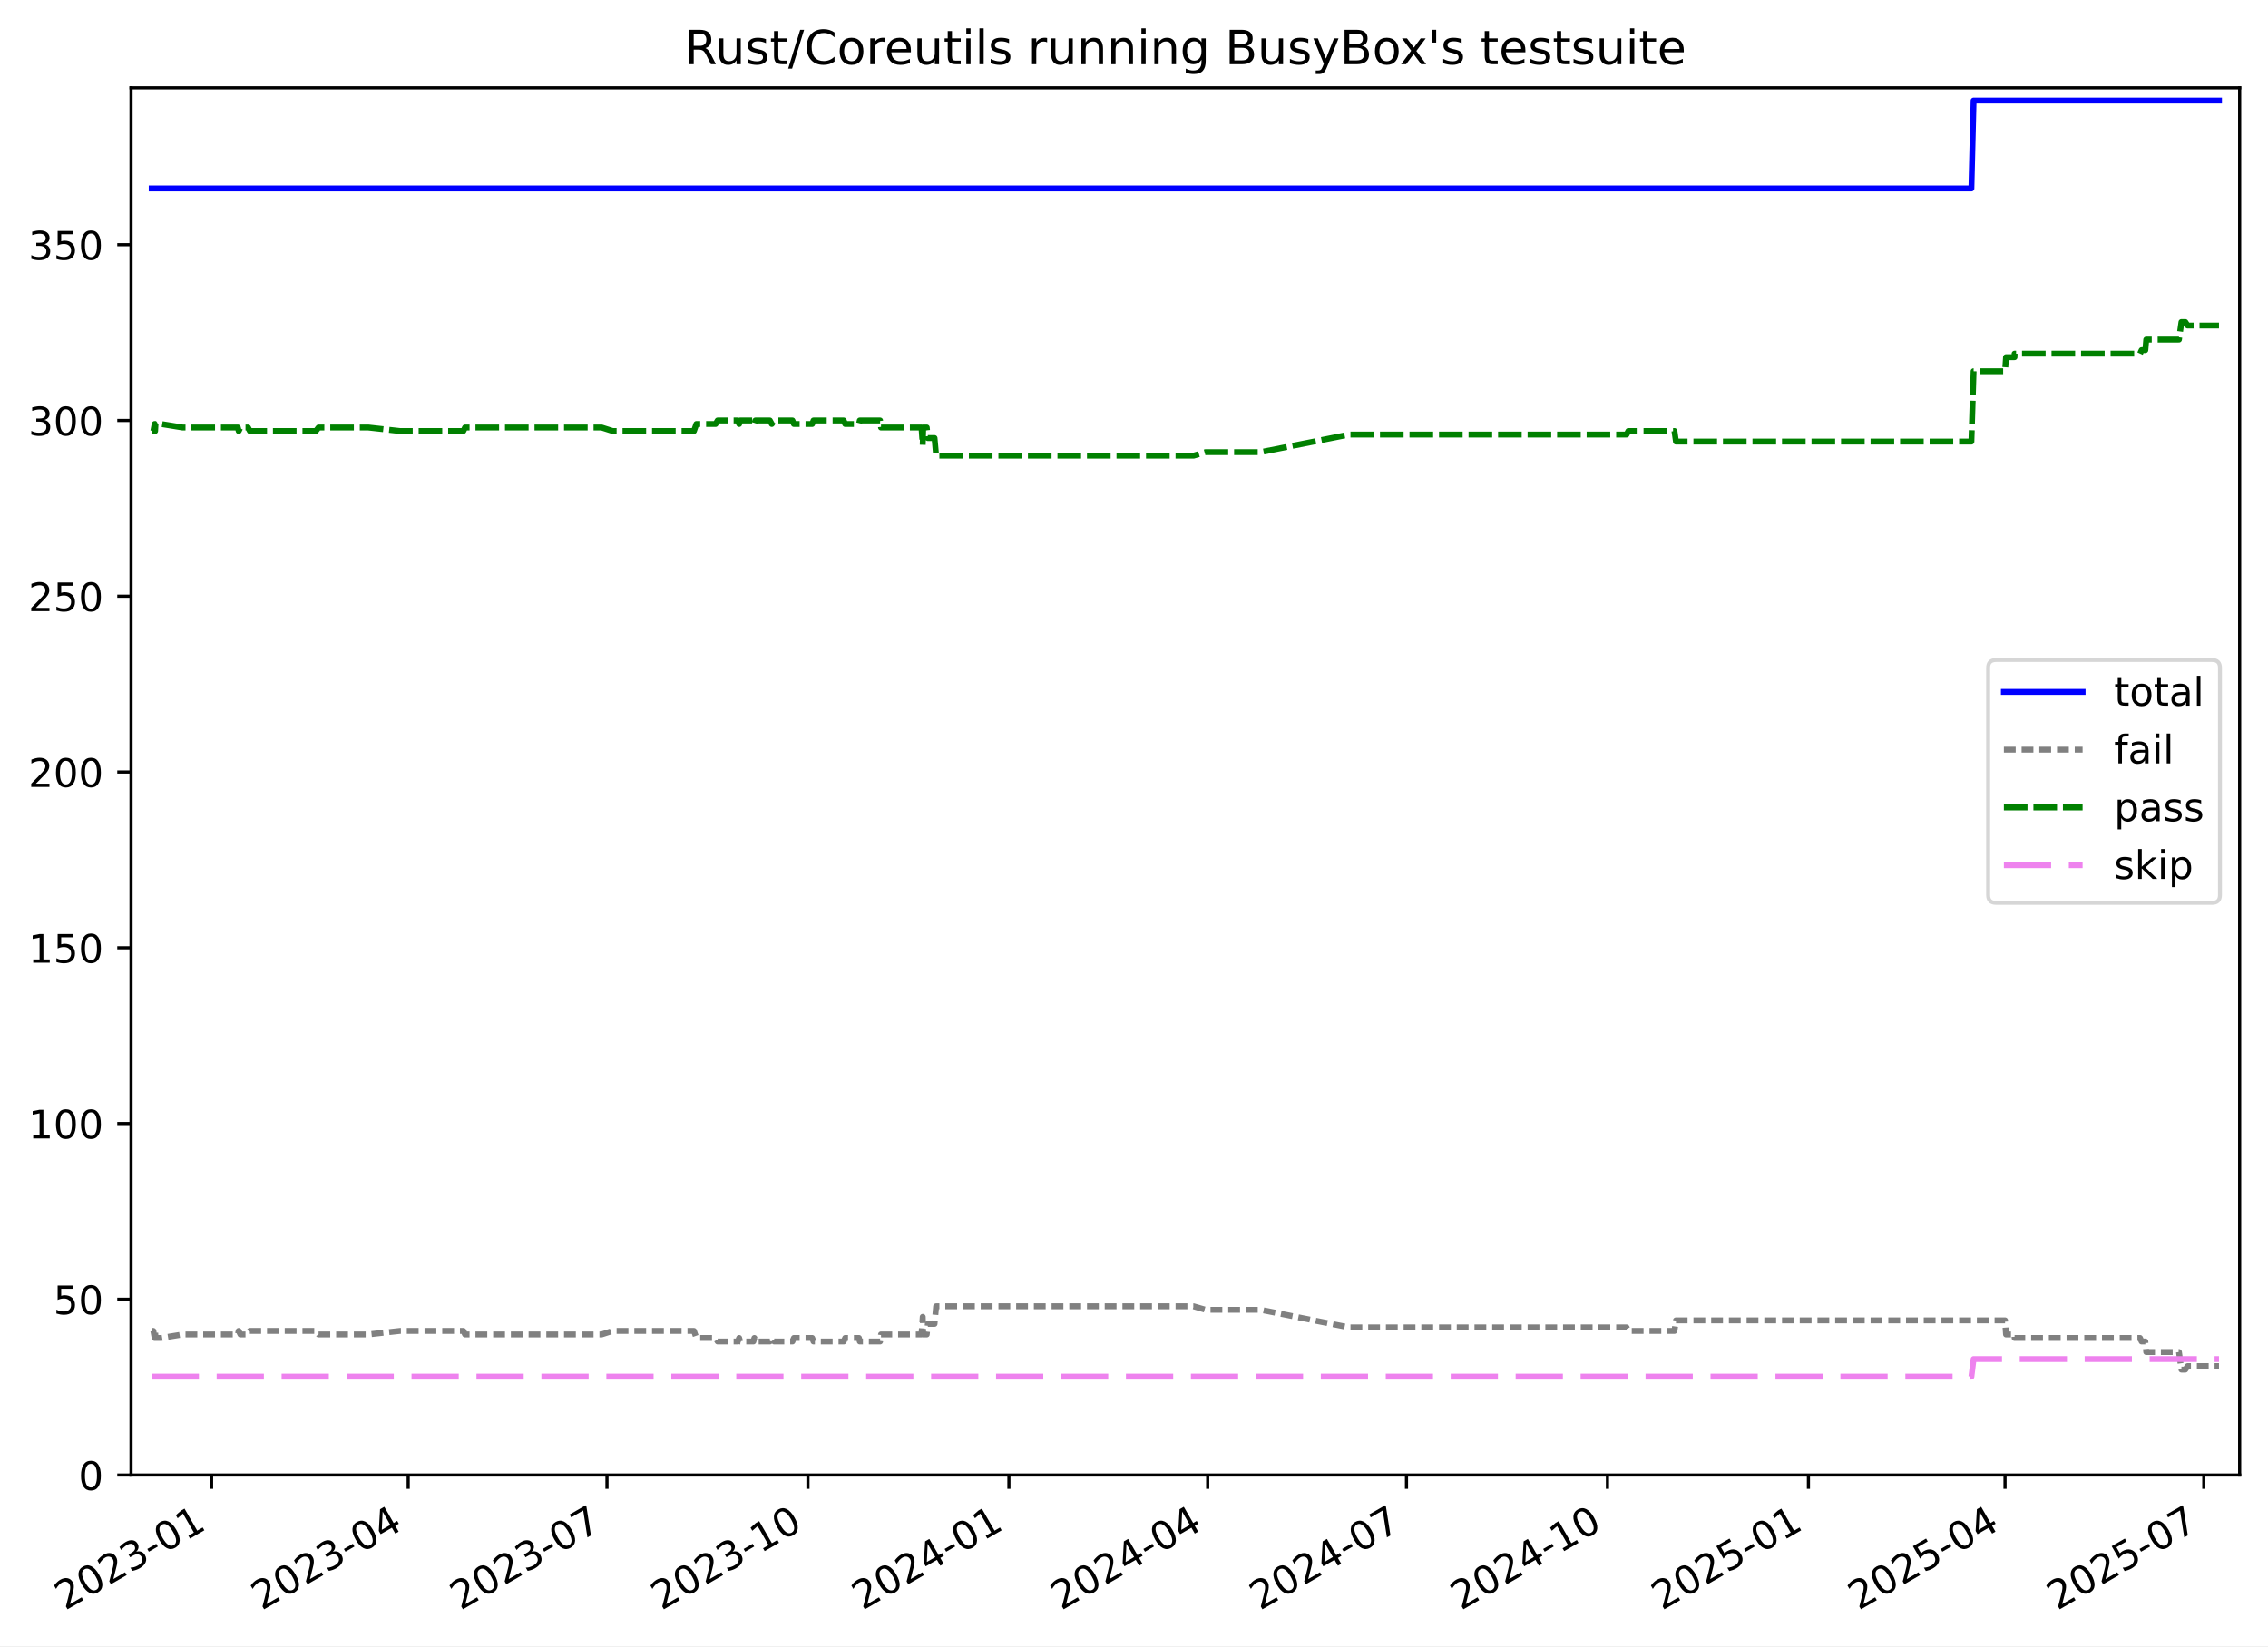
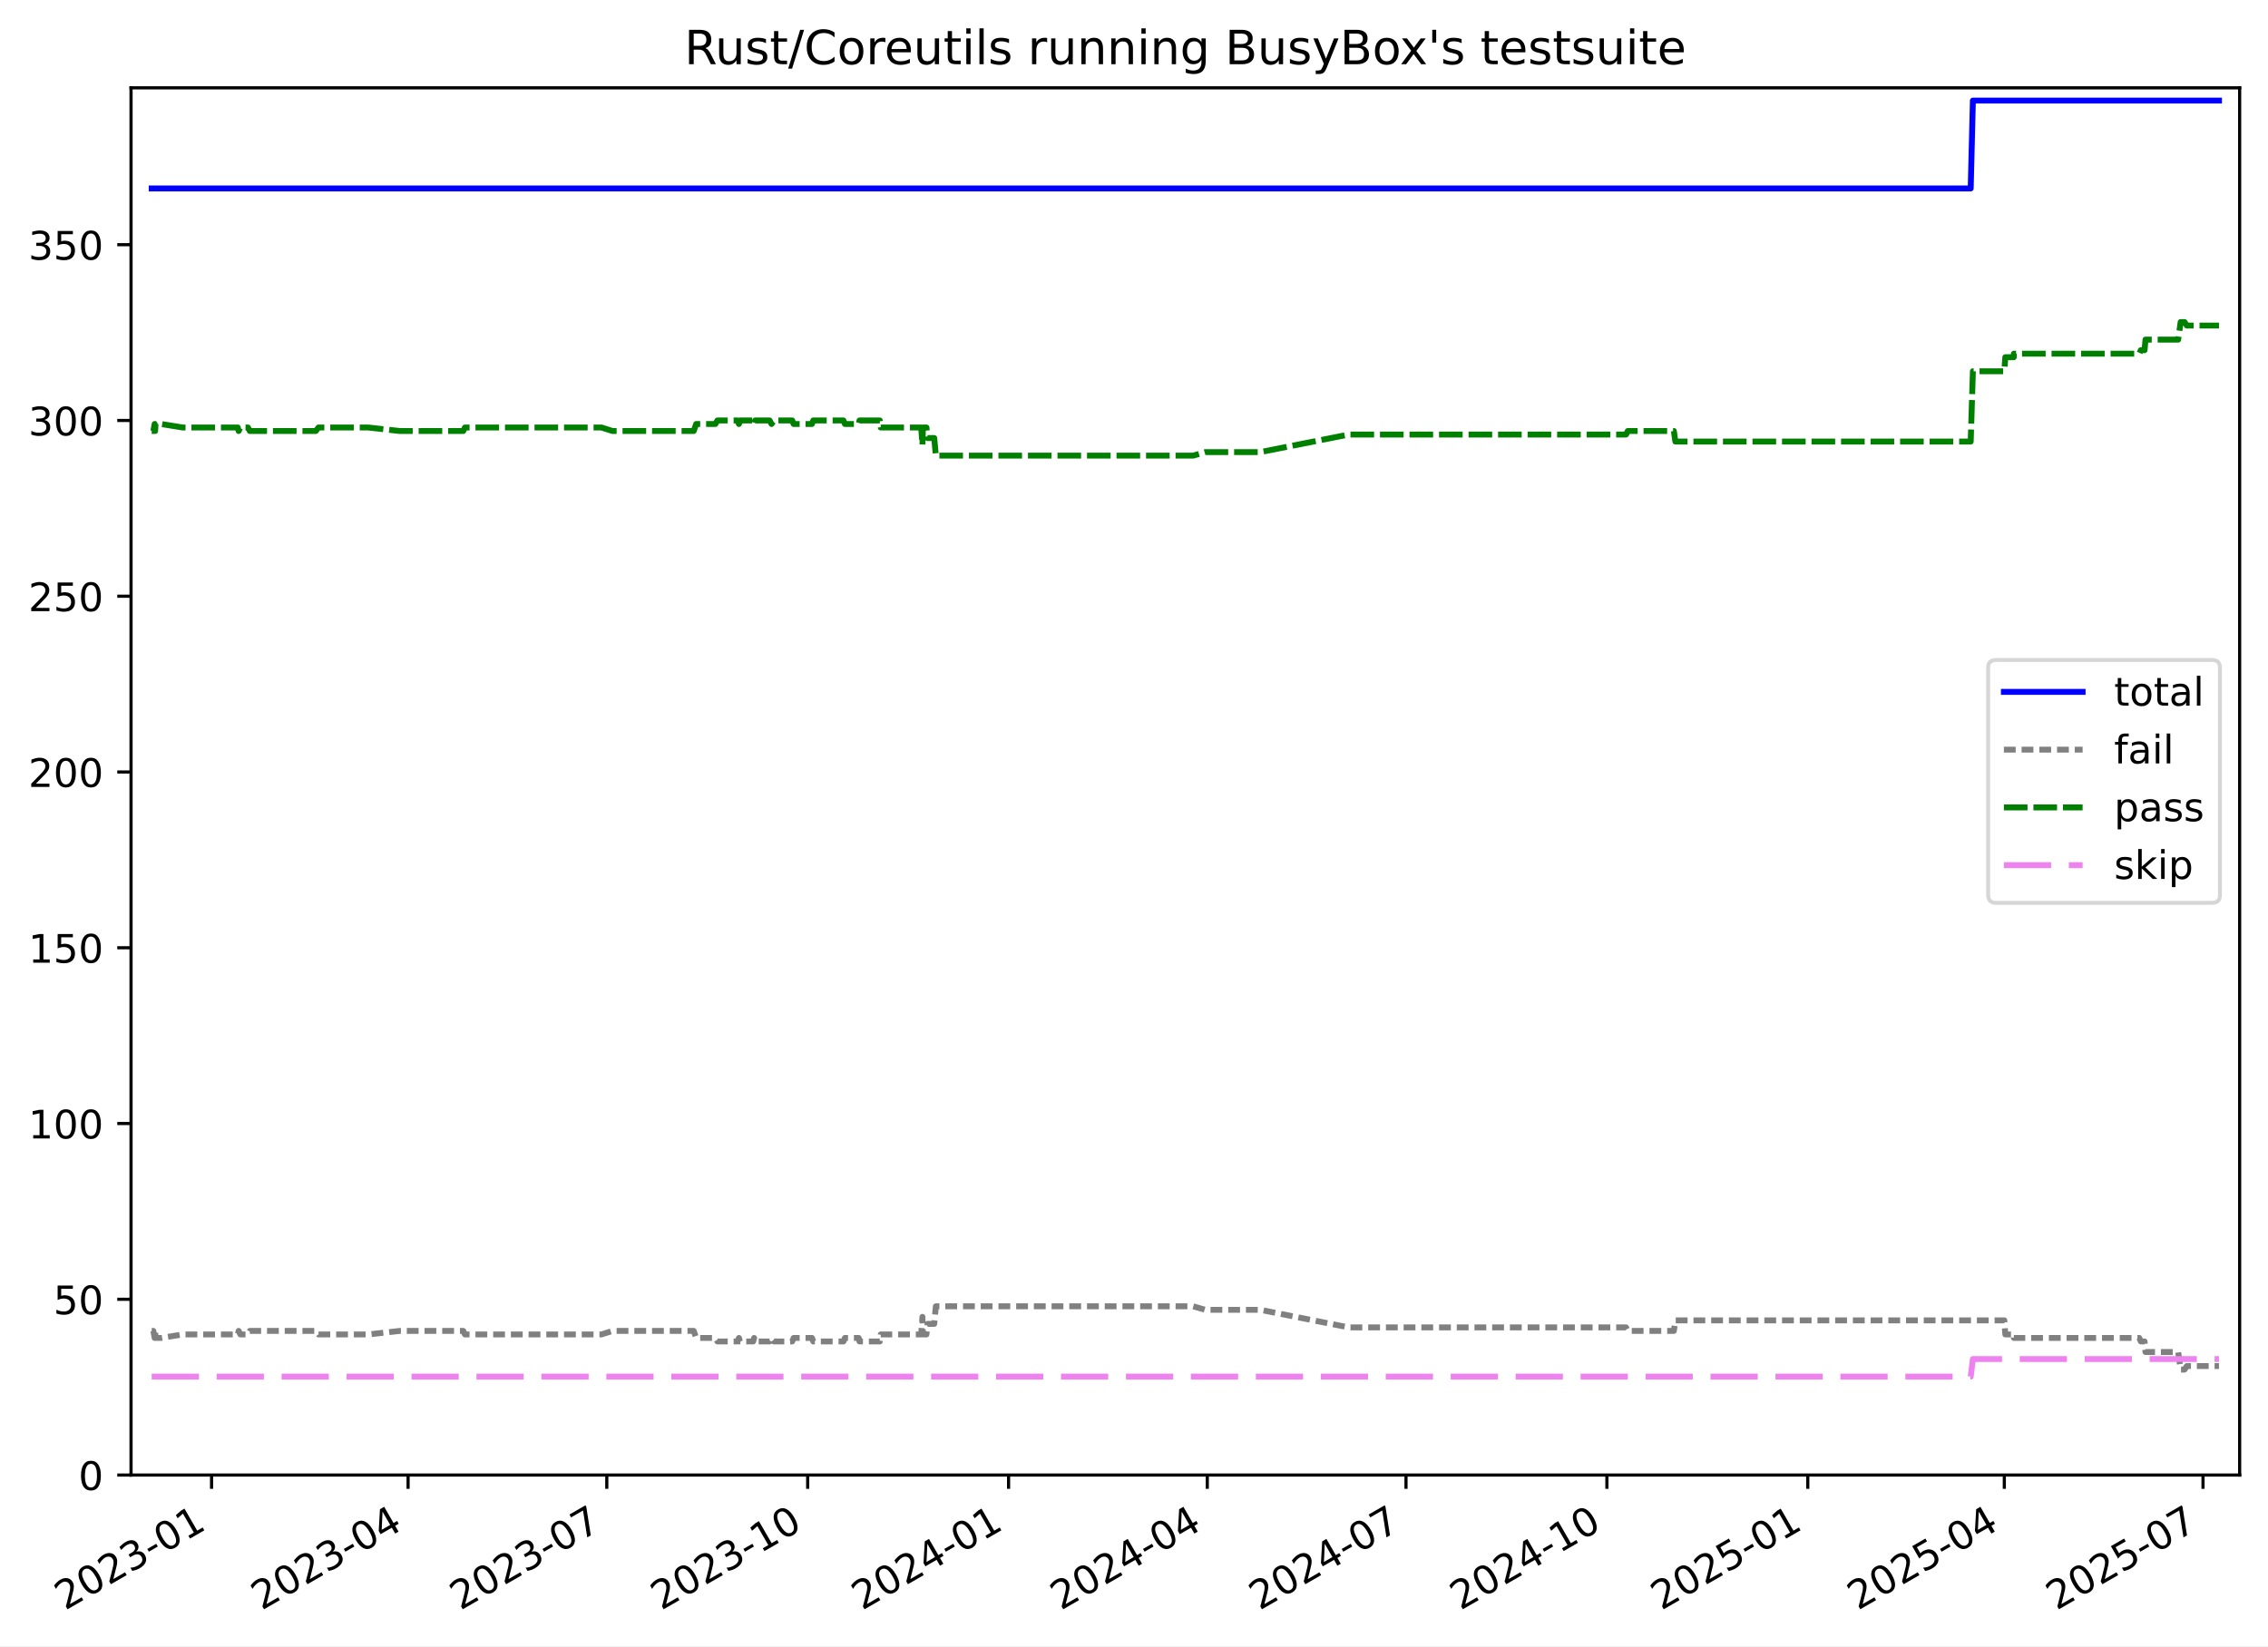
<svg xmlns="http://www.w3.org/2000/svg" xmlns:xlink="http://www.w3.org/1999/xlink" width="576.168pt" height="418.303pt" viewBox="0 0 576.168 418.303" version="1.1">
  <defs>
    <style type="text/css">*{stroke-linejoin: round; stroke-linecap: butt}</style>
  </defs>
  <g id="figure_1">
    <g id="patch_1">
      <path d="M -0 418.303  L 576.168 418.303  L 576.168 0  L -0 0  z " style="fill: #ffffff" />
    </g>
    <g id="axes_1">
      <g id="patch_2">
        <path d="M 33.288 374.83  L 568.967 374.83  L 568.967 22.318  L 33.288 22.318  z " style="fill: #ffffff" />
      </g>
      <g id="matplotlib.axis_1">
        <g id="xtick_1">
          <g id="line2d_1">
            <defs>
-               <path id="m7802c00022" d="M 0 0  L 0 3.5  " style="stroke: #000000; stroke-width: 0.8" />
+               <path id="mdda9667eee" d="M 0 0  L 0 3.5  " style="stroke: #000000; stroke-width: 0.8" />
            </defs>
            <g>
-               <use xlink:href="#m7802c00022" x="53.752" y="374.83" style="stroke: #000000; stroke-width: 0.8" />
+               <use xlink:href="#mdda9667eee" x="53.746" y="374.83" style="stroke: #000000; stroke-width: 0.8" />
            </g>
          </g>
          <g id="text_1">
-             <g transform="translate(16.52678 409.302) rotate(-30) scale(0.1 -0.1)">
+             <g transform="translate(16.52091 409.302) rotate(-30) scale(0.1 -0.1)">
              <defs>
                <path id="DejaVuSans-32" d="M 1228 531  L 3431 531  L 3431 0  L 469 0  L 469 531  Q 828 903 1448 1529  Q 2069 2156 2228 2338  Q 2531 2678 2651 2914  Q 2772 3150 2772 3378  Q 2772 3750 2511 3984  Q 2250 4219 1831 4219  Q 1534 4219 1204 4116  Q 875 4013 500 3803  L 500 4441  Q 881 4594 1212 4672  Q 1544 4750 1819 4750  Q 2544 4750 2975 4387  Q 3406 4025 3406 3419  Q 3406 3131 3298 2873  Q 3191 2616 2906 2266  Q 2828 2175 2409 1742  Q 1991 1309 1228 531  z " transform="scale(0.015625)" />
                <path id="DejaVuSans-30" d="M 2034 4250  Q 1547 4250 1301 3770  Q 1056 3291 1056 2328  Q 1056 1369 1301 889  Q 1547 409 2034 409  Q 2525 409 2770 889  Q 3016 1369 3016 2328  Q 3016 3291 2770 3770  Q 2525 4250 2034 4250  z M 2034 4750  Q 2819 4750 3233 4129  Q 3647 3509 3647 2328  Q 3647 1150 3233 529  Q 2819 -91 2034 -91  Q 1250 -91 836 529  Q 422 1150 422 2328  Q 422 3509 836 4129  Q 1250 4750 2034 4750  z " transform="scale(0.015625)" />
                <path id="DejaVuSans-33" d="M 2597 2516  Q 3050 2419 3304 2112  Q 3559 1806 3559 1356  Q 3559 666 3084 287  Q 2609 -91 1734 -91  Q 1441 -91 1130 -33  Q 819 25 488 141  L 488 750  Q 750 597 1062 519  Q 1375 441 1716 441  Q 2309 441 2620 675  Q 2931 909 2931 1356  Q 2931 1769 2642 2001  Q 2353 2234 1838 2234  L 1294 2234  L 1294 2753  L 1863 2753  Q 2328 2753 2575 2939  Q 2822 3125 2822 3475  Q 2822 3834 2567 4026  Q 2313 4219 1838 4219  Q 1578 4219 1281 4162  Q 984 4106 628 3988  L 628 4550  Q 988 4650 1302 4700  Q 1616 4750 1894 4750  Q 2613 4750 3031 4423  Q 3450 4097 3450 3541  Q 3450 3153 3228 2886  Q 3006 2619 2597 2516  z " transform="scale(0.015625)" />
                <path id="DejaVuSans-2d" d="M 313 2009  L 1997 2009  L 1997 1497  L 313 1497  L 313 2009  z " transform="scale(0.015625)" />
                <path id="DejaVuSans-31" d="M 794 531  L 1825 531  L 1825 4091  L 703 3866  L 703 4441  L 1819 4666  L 2450 4666  L 2450 531  L 3481 531  L 3481 0  L 794 0  L 794 531  z " transform="scale(0.015625)" />
              </defs>
              <use xlink:href="#DejaVuSans-32" />
              <use xlink:href="#DejaVuSans-30" x="63.623" />
              <use xlink:href="#DejaVuSans-32" x="127.246" />
              <use xlink:href="#DejaVuSans-33" x="190.869" />
              <use xlink:href="#DejaVuSans-2d" x="254.492" />
              <use xlink:href="#DejaVuSans-30" x="290.576" />
              <use xlink:href="#DejaVuSans-31" x="354.199" />
            </g>
          </g>
        </g>
        <g id="xtick_2">
          <g id="line2d_2">
            <g>
-               <use xlink:href="#m7802c00022" x="103.697" y="374.83" style="stroke: #000000; stroke-width: 0.8" />
+               <use xlink:href="#mdda9667eee" x="103.671" y="374.83" style="stroke: #000000; stroke-width: 0.8" />
            </g>
          </g>
          <g id="text_2">
-             <g transform="translate(66.47182 409.302) rotate(-30) scale(0.1 -0.1)">
+             <g transform="translate(66.44667 409.302) rotate(-30) scale(0.1 -0.1)">
              <defs>
                <path id="DejaVuSans-34" d="M 2419 4116  L 825 1625  L 2419 1625  L 2419 4116  z M 2253 4666  L 3047 4666  L 3047 1625  L 3713 1625  L 3713 1100  L 3047 1100  L 3047 0  L 2419 0  L 2419 1100  L 313 1100  L 313 1709  L 2253 4666  z " transform="scale(0.015625)" />
              </defs>
              <use xlink:href="#DejaVuSans-32" />
              <use xlink:href="#DejaVuSans-30" x="63.623" />
              <use xlink:href="#DejaVuSans-32" x="127.246" />
              <use xlink:href="#DejaVuSans-33" x="190.869" />
              <use xlink:href="#DejaVuSans-2d" x="254.492" />
              <use xlink:href="#DejaVuSans-30" x="290.576" />
              <use xlink:href="#DejaVuSans-34" x="354.199" />
            </g>
          </g>
        </g>
        <g id="xtick_3">
          <g id="line2d_3">
            <g>
-               <use xlink:href="#m7802c00022" x="154.197" y="374.83" style="stroke: #000000; stroke-width: 0.8" />
+               <use xlink:href="#mdda9667eee" x="154.152" y="374.83" style="stroke: #000000; stroke-width: 0.8" />
            </g>
          </g>
          <g id="text_3">
-             <g transform="translate(116.9718 409.302) rotate(-30) scale(0.1 -0.1)">
+             <g transform="translate(116.9272 409.302) rotate(-30) scale(0.1 -0.1)">
              <defs>
                <path id="DejaVuSans-37" d="M 525 4666  L 3525 4666  L 3525 4397  L 1831 0  L 1172 0  L 2766 4134  L 525 4134  L 525 4666  z " transform="scale(0.015625)" />
              </defs>
              <use xlink:href="#DejaVuSans-32" />
              <use xlink:href="#DejaVuSans-30" x="63.623" />
              <use xlink:href="#DejaVuSans-32" x="127.246" />
              <use xlink:href="#DejaVuSans-33" x="190.869" />
              <use xlink:href="#DejaVuSans-2d" x="254.492" />
              <use xlink:href="#DejaVuSans-30" x="290.576" />
              <use xlink:href="#DejaVuSans-37" x="354.199" />
            </g>
          </g>
        </g>
        <g id="xtick_4">
          <g id="line2d_4">
            <g>
-               <use xlink:href="#m7802c00022" x="205.252" y="374.83" style="stroke: #000000; stroke-width: 0.8" />
+               <use xlink:href="#mdda9667eee" x="205.187" y="374.83" style="stroke: #000000; stroke-width: 0.8" />
            </g>
          </g>
          <g id="text_4">
-             <g transform="translate(168.0267 409.302) rotate(-30) scale(0.1 -0.1)">
+             <g transform="translate(167.9624 409.302) rotate(-30) scale(0.1 -0.1)">
              <use xlink:href="#DejaVuSans-32" />
              <use xlink:href="#DejaVuSans-30" x="63.623" />
              <use xlink:href="#DejaVuSans-32" x="127.246" />
              <use xlink:href="#DejaVuSans-33" x="190.869" />
              <use xlink:href="#DejaVuSans-2d" x="254.492" />
              <use xlink:href="#DejaVuSans-31" x="290.576" />
              <use xlink:href="#DejaVuSans-30" x="354.199" />
            </g>
          </g>
        </g>
        <g id="xtick_5">
          <g id="line2d_5">
            <g>
-               <use xlink:href="#m7802c00022" x="256.306" y="374.83" style="stroke: #000000; stroke-width: 0.8" />
+               <use xlink:href="#mdda9667eee" x="256.222" y="374.83" style="stroke: #000000; stroke-width: 0.8" />
            </g>
          </g>
          <g id="text_5">
-             <g transform="translate(219.0816 409.302) rotate(-30) scale(0.1 -0.1)">
+             <g transform="translate(218.9976 409.302) rotate(-30) scale(0.1 -0.1)">
              <use xlink:href="#DejaVuSans-32" />
              <use xlink:href="#DejaVuSans-30" x="63.623" />
              <use xlink:href="#DejaVuSans-32" x="127.246" />
              <use xlink:href="#DejaVuSans-34" x="190.869" />
              <use xlink:href="#DejaVuSans-2d" x="254.492" />
              <use xlink:href="#DejaVuSans-30" x="290.576" />
              <use xlink:href="#DejaVuSans-31" x="354.199" />
            </g>
          </g>
        </g>
        <g id="xtick_6">
          <g id="line2d_6">
            <g>
-               <use xlink:href="#m7802c00022" x="306.806" y="374.83" style="stroke: #000000; stroke-width: 0.8" />
+               <use xlink:href="#mdda9667eee" x="306.703" y="374.83" style="stroke: #000000; stroke-width: 0.8" />
            </g>
          </g>
          <g id="text_6">
-             <g transform="translate(269.5816 409.302) rotate(-30) scale(0.1 -0.1)">
+             <g transform="translate(269.4781 409.302) rotate(-30) scale(0.1 -0.1)">
              <use xlink:href="#DejaVuSans-32" />
              <use xlink:href="#DejaVuSans-30" x="63.623" />
              <use xlink:href="#DejaVuSans-32" x="127.246" />
              <use xlink:href="#DejaVuSans-34" x="190.869" />
              <use xlink:href="#DejaVuSans-2d" x="254.492" />
              <use xlink:href="#DejaVuSans-30" x="290.576" />
              <use xlink:href="#DejaVuSans-34" x="354.199" />
            </g>
          </g>
        </g>
        <g id="xtick_7">
          <g id="line2d_7">
            <g>
-               <use xlink:href="#m7802c00022" x="357.306" y="374.83" style="stroke: #000000; stroke-width: 0.8" />
+               <use xlink:href="#mdda9667eee" x="357.183" y="374.83" style="stroke: #000000; stroke-width: 0.8" />
            </g>
          </g>
          <g id="text_7">
-             <g transform="translate(320.0816 409.302) rotate(-30) scale(0.1 -0.1)">
+             <g transform="translate(319.9586 409.302) rotate(-30) scale(0.1 -0.1)">
              <use xlink:href="#DejaVuSans-32" />
              <use xlink:href="#DejaVuSans-30" x="63.623" />
              <use xlink:href="#DejaVuSans-32" x="127.246" />
              <use xlink:href="#DejaVuSans-34" x="190.869" />
              <use xlink:href="#DejaVuSans-2d" x="254.492" />
              <use xlink:href="#DejaVuSans-30" x="290.576" />
              <use xlink:href="#DejaVuSans-37" x="354.199" />
            </g>
          </g>
        </g>
        <g id="xtick_8">
          <g id="line2d_8">
            <g>
-               <use xlink:href="#m7802c00022" x="408.361" y="374.83" style="stroke: #000000; stroke-width: 0.8" />
+               <use xlink:href="#mdda9667eee" x="408.219" y="374.83" style="stroke: #000000; stroke-width: 0.8" />
            </g>
          </g>
          <g id="text_8">
-             <g transform="translate(371.1365 409.302) rotate(-30) scale(0.1 -0.1)">
+             <g transform="translate(370.9938 409.302) rotate(-30) scale(0.1 -0.1)">
              <use xlink:href="#DejaVuSans-32" />
              <use xlink:href="#DejaVuSans-30" x="63.623" />
              <use xlink:href="#DejaVuSans-32" x="127.246" />
              <use xlink:href="#DejaVuSans-34" x="190.869" />
              <use xlink:href="#DejaVuSans-2d" x="254.492" />
              <use xlink:href="#DejaVuSans-31" x="290.576" />
              <use xlink:href="#DejaVuSans-30" x="354.199" />
            </g>
          </g>
        </g>
        <g id="xtick_9">
          <g id="line2d_9">
            <g>
-               <use xlink:href="#m7802c00022" x="459.416" y="374.83" style="stroke: #000000; stroke-width: 0.8" />
+               <use xlink:href="#mdda9667eee" x="459.254" y="374.83" style="stroke: #000000; stroke-width: 0.8" />
            </g>
          </g>
          <g id="text_9">
-             <g transform="translate(422.1914 409.302) rotate(-30) scale(0.1 -0.1)">
+             <g transform="translate(422.029 409.302) rotate(-30) scale(0.1 -0.1)">
              <defs>
                <path id="DejaVuSans-35" d="M 691 4666  L 3169 4666  L 3169 4134  L 1269 4134  L 1269 2991  Q 1406 3038 1543 3061  Q 1681 3084 1819 3084  Q 2600 3084 3056 2656  Q 3513 2228 3513 1497  Q 3513 744 3044 326  Q 2575 -91 1722 -91  Q 1428 -91 1123 -41  Q 819 9 494 109  L 494 744  Q 775 591 1075 516  Q 1375 441 1709 441  Q 2250 441 2565 725  Q 2881 1009 2881 1497  Q 2881 1984 2565 2268  Q 2250 2553 1709 2553  Q 1456 2553 1204 2497  Q 953 2441 691 2322  L 691 4666  z " transform="scale(0.015625)" />
              </defs>
              <use xlink:href="#DejaVuSans-32" />
              <use xlink:href="#DejaVuSans-30" x="63.623" />
              <use xlink:href="#DejaVuSans-32" x="127.246" />
              <use xlink:href="#DejaVuSans-35" x="190.869" />
              <use xlink:href="#DejaVuSans-2d" x="254.492" />
              <use xlink:href="#DejaVuSans-30" x="290.576" />
              <use xlink:href="#DejaVuSans-31" x="354.199" />
            </g>
          </g>
        </g>
        <g id="xtick_10">
          <g id="line2d_10">
            <g>
-               <use xlink:href="#m7802c00022" x="509.361" y="374.83" style="stroke: #000000; stroke-width: 0.8" />
+               <use xlink:href="#mdda9667eee" x="509.18" y="374.83" style="stroke: #000000; stroke-width: 0.8" />
            </g>
          </g>
          <g id="text_10">
-             <g transform="translate(472.1365 409.302) rotate(-30) scale(0.1 -0.1)">
+             <g transform="translate(471.9548 409.302) rotate(-30) scale(0.1 -0.1)">
              <use xlink:href="#DejaVuSans-32" />
              <use xlink:href="#DejaVuSans-30" x="63.623" />
              <use xlink:href="#DejaVuSans-32" x="127.246" />
              <use xlink:href="#DejaVuSans-35" x="190.869" />
              <use xlink:href="#DejaVuSans-2d" x="254.492" />
              <use xlink:href="#DejaVuSans-30" x="290.576" />
              <use xlink:href="#DejaVuSans-34" x="354.199" />
            </g>
          </g>
        </g>
        <g id="xtick_11">
          <g id="line2d_11">
            <g>
-               <use xlink:href="#m7802c00022" x="559.861" y="374.83" style="stroke: #000000; stroke-width: 0.8" />
+               <use xlink:href="#mdda9667eee" x="559.66" y="374.83" style="stroke: #000000; stroke-width: 0.8" />
            </g>
          </g>
          <g id="text_11">
-             <g transform="translate(522.6364 409.302) rotate(-30) scale(0.1 -0.1)">
+             <g transform="translate(522.4353 409.302) rotate(-30) scale(0.1 -0.1)">
              <use xlink:href="#DejaVuSans-32" />
              <use xlink:href="#DejaVuSans-30" x="63.623" />
              <use xlink:href="#DejaVuSans-32" x="127.246" />
              <use xlink:href="#DejaVuSans-35" x="190.869" />
              <use xlink:href="#DejaVuSans-2d" x="254.492" />
              <use xlink:href="#DejaVuSans-30" x="290.576" />
              <use xlink:href="#DejaVuSans-37" x="354.199" />
            </g>
          </g>
        </g>
      </g>
      <g id="matplotlib.axis_2">
        <g id="ytick_1">
          <g id="line2d_12">
            <defs>
-               <path id="mbd6a1d8be9" d="M 0 0  L -3.5 0  " style="stroke: #000000; stroke-width: 0.8" />
+               <path id="m3bb39c88e9" d="M 0 0  L -3.5 0  " style="stroke: #000000; stroke-width: 0.8" />
            </defs>
            <g>
-               <use xlink:href="#mbd6a1d8be9" x="33.288" y="374.83" style="stroke: #000000; stroke-width: 0.8" />
+               <use xlink:href="#m3bb39c88e9" x="33.288" y="374.83" style="stroke: #000000; stroke-width: 0.8" />
            </g>
          </g>
          <g id="text_12">
            <g transform="translate(19.925 378.6293) scale(0.1 -0.1)">
              <use xlink:href="#DejaVuSans-30" />
            </g>
          </g>
        </g>
        <g id="ytick_2">
          <g id="line2d_13">
            <g>
-               <use xlink:href="#mbd6a1d8be9" x="33.288" y="330.167" style="stroke: #000000; stroke-width: 0.8" />
+               <use xlink:href="#m3bb39c88e9" x="33.288" y="330.167" style="stroke: #000000; stroke-width: 0.8" />
            </g>
          </g>
          <g id="text_13">
            <g transform="translate(13.5625 333.9657) scale(0.1 -0.1)">
              <use xlink:href="#DejaVuSans-35" />
              <use xlink:href="#DejaVuSans-30" x="63.623" />
            </g>
          </g>
        </g>
        <g id="ytick_3">
          <g id="line2d_14">
            <g>
-               <use xlink:href="#mbd6a1d8be9" x="33.288" y="285.503" style="stroke: #000000; stroke-width: 0.8" />
+               <use xlink:href="#m3bb39c88e9" x="33.288" y="285.503" style="stroke: #000000; stroke-width: 0.8" />
            </g>
          </g>
          <g id="text_14">
            <g transform="translate(7.2 289.3021) scale(0.1 -0.1)">
              <use xlink:href="#DejaVuSans-31" />
              <use xlink:href="#DejaVuSans-30" x="63.623" />
              <use xlink:href="#DejaVuSans-30" x="127.246" />
            </g>
          </g>
        </g>
        <g id="ytick_4">
          <g id="line2d_15">
            <g>
-               <use xlink:href="#mbd6a1d8be9" x="33.288" y="240.839" style="stroke: #000000; stroke-width: 0.8" />
+               <use xlink:href="#m3bb39c88e9" x="33.288" y="240.839" style="stroke: #000000; stroke-width: 0.8" />
            </g>
          </g>
          <g id="text_15">
            <g transform="translate(7.2 244.6385) scale(0.1 -0.1)">
              <use xlink:href="#DejaVuSans-31" />
              <use xlink:href="#DejaVuSans-35" x="63.623" />
              <use xlink:href="#DejaVuSans-30" x="127.246" />
            </g>
          </g>
        </g>
        <g id="ytick_5">
          <g id="line2d_16">
            <g>
-               <use xlink:href="#mbd6a1d8be9" x="33.288" y="196.176" style="stroke: #000000; stroke-width: 0.8" />
+               <use xlink:href="#m3bb39c88e9" x="33.288" y="196.176" style="stroke: #000000; stroke-width: 0.8" />
            </g>
          </g>
          <g id="text_16">
            <g transform="translate(7.2 199.9749) scale(0.1 -0.1)">
              <use xlink:href="#DejaVuSans-32" />
              <use xlink:href="#DejaVuSans-30" x="63.623" />
              <use xlink:href="#DejaVuSans-30" x="127.246" />
            </g>
          </g>
        </g>
        <g id="ytick_6">
          <g id="line2d_17">
            <g>
-               <use xlink:href="#mbd6a1d8be9" x="33.288" y="151.512" style="stroke: #000000; stroke-width: 0.8" />
+               <use xlink:href="#m3bb39c88e9" x="33.288" y="151.512" style="stroke: #000000; stroke-width: 0.8" />
            </g>
          </g>
          <g id="text_17">
            <g transform="translate(7.2 155.3113) scale(0.1 -0.1)">
              <use xlink:href="#DejaVuSans-32" />
              <use xlink:href="#DejaVuSans-35" x="63.623" />
              <use xlink:href="#DejaVuSans-30" x="127.246" />
            </g>
          </g>
        </g>
        <g id="ytick_7">
          <g id="line2d_18">
            <g>
-               <use xlink:href="#mbd6a1d8be9" x="33.288" y="106.848" style="stroke: #000000; stroke-width: 0.8" />
+               <use xlink:href="#m3bb39c88e9" x="33.288" y="106.848" style="stroke: #000000; stroke-width: 0.8" />
            </g>
          </g>
          <g id="text_18">
            <g transform="translate(7.2 110.6477) scale(0.1 -0.1)">
              <use xlink:href="#DejaVuSans-33" />
              <use xlink:href="#DejaVuSans-30" x="63.623" />
              <use xlink:href="#DejaVuSans-30" x="127.246" />
            </g>
          </g>
        </g>
        <g id="ytick_8">
          <g id="line2d_19">
            <g>
-               <use xlink:href="#mbd6a1d8be9" x="33.288" y="62.185" style="stroke: #000000; stroke-width: 0.8" />
+               <use xlink:href="#m3bb39c88e9" x="33.288" y="62.185" style="stroke: #000000; stroke-width: 0.8" />
            </g>
          </g>
          <g id="text_19">
            <g transform="translate(7.2 65.98408) scale(0.1 -0.1)">
              <use xlink:href="#DejaVuSans-33" />
              <use xlink:href="#DejaVuSans-35" x="63.623" />
              <use xlink:href="#DejaVuSans-30" x="127.246" />
            </g>
          </g>
        </g>
      </g>
      <g id="line2d_20">
-         <path d="M 38.539 47.893  L 500.82 47.893  L 501.377 25.561  L 563.716 25.561  L 563.716 25.561  " clip-path="url(#p20829f2076)" style="fill: none; stroke: #0000ff; stroke-width: 1.5; stroke-linecap: square" />
+         <path d="M 38.539 47.893  L 500.641 47.893  L 501.198 25.561  L 563.716 25.561  L 563.716 25.561  " clip-path="url(#pb8803d128b)" style="fill: none; stroke: #0000ff; stroke-width: 1.5; stroke-linecap: square" />
      </g>
      <g id="line2d_21">
-         <path d="M 38.539 338.206  L 38.952 338.206  L 39.288 339.993  L 39.407 338.206  L 39.51 339.993  L 40.918 339.993  L 46.411 339.099  L 60.416 339.099  L 60.637 338.206  L 61.072 339.099  L 62.996 339.099  L 63.475 338.206  L 80.244 338.206  L 80.93 339.099  L 93.565 339.099  L 101.606 338.206  L 117.713 338.206  L 118.145 339.099  L 152.836 339.099  L 155.646 338.206  L 176.289 338.206  L 176.914 339.993  L 181.793 339.993  L 182.317 340.886  L 187.43 340.886  L 187.777 339.993  L 188.025 340.886  L 191.387 340.886  L 191.642 339.993  L 191.909 340.886  L 195.57 340.886  L 196.065 339.993  L 196.683 340.886  L 201.317 340.886  L 201.681 339.993  L 206.334 339.993  L 206.669 340.886  L 214.336 340.886  L 214.713 339.993  L 218.211 339.993  L 218.421 340.886  L 223.582 340.886  L 223.816 339.099  L 234.102 339.099  L 234.414 334.633  L 234.536 339.099  L 235.436 339.099  L 235.71 336.419  L 237.413 336.419  L 237.817 331.953  L 303.219 331.953  L 306.293 332.846  L 320.278 332.846  L 342.771 337.313  L 413.219 337.313  L 413.673 338.206  L 425.38 338.206  L 425.765 335.526  L 509.37 335.526  L 509.613 339.099  L 511.772 339.099  L 511.792 339.993  L 543.657 339.993  L 544.058 340.886  L 545.007 340.886  L 545.237 343.566  L 553.55 343.566  L 554.176 348.032  L 555.164 348.032  L 555.75 347.139  L 563.716 347.139  L 563.716 347.139  " clip-path="url(#p20829f2076)" style="fill: none; stroke-dasharray: 3,1.5; stroke-dashoffset: 0; stroke: #808080; stroke-width: 1.5" />
+         <path d="M 38.539 338.206  L 38.952 338.206  L 39.288 339.993  L 39.407 338.206  L 39.51 339.993  L 40.917 339.993  L 46.408 339.099  L 60.408 339.099  L 60.628 338.206  L 61.063 339.099  L 62.987 339.099  L 63.466 338.206  L 80.227 338.206  L 80.914 339.099  L 93.544 339.099  L 101.582 338.206  L 117.682 338.206  L 118.114 339.099  L 152.792 339.099  L 155.601 338.206  L 176.236 338.206  L 176.86 339.993  L 181.738 339.993  L 182.262 340.886  L 187.372 340.886  L 187.72 339.993  L 187.968 340.886  L 191.328 340.886  L 191.583 339.993  L 191.85 340.886  L 195.51 340.886  L 196.004 339.993  L 196.622 340.886  L 201.254 340.886  L 201.618 339.993  L 206.269 339.993  L 206.605 340.886  L 214.268 340.886  L 214.645 339.993  L 218.141 339.993  L 218.352 340.886  L 223.51 340.886  L 223.744 339.099  L 234.026 339.099  L 234.338 334.633  L 234.46 339.099  L 235.36 339.099  L 235.634 336.419  L 237.336 336.419  L 237.741 331.953  L 303.117 331.953  L 306.19 332.846  L 320.169 332.846  L 342.653 337.313  L 413.074 337.313  L 413.528 338.206  L 425.23 338.206  L 425.616 335.526  L 509.188 335.526  L 509.432 339.099  L 511.589 339.099  L 511.609 339.993  L 543.462 339.993  L 543.863 340.886  L 544.812 340.886  L 545.041 343.566  L 553.351 343.566  L 553.977 348.032  L 554.964 348.032  L 555.55 347.139  L 563.716 347.139  L 563.716 347.139  " clip-path="url(#pb8803d128b)" style="fill: none; stroke-dasharray: 3,1.5; stroke-dashoffset: 0; stroke: #808080; stroke-width: 1.5" />
      </g>
      <g id="line2d_22">
-         <path d="M 38.539 109.528  L 38.952 109.528  L 39.288 107.742  L 39.407 109.528  L 39.51 107.742  L 40.918 107.742  L 46.411 108.635  L 60.416 108.635  L 60.637 109.528  L 61.072 108.635  L 62.996 108.635  L 63.475 109.528  L 80.244 109.528  L 80.93 108.635  L 93.565 108.635  L 101.606 109.528  L 117.713 109.528  L 118.145 108.635  L 152.836 108.635  L 155.646 109.528  L 176.289 109.528  L 176.914 107.742  L 181.793 107.742  L 182.317 106.848  L 187.43 106.848  L 187.777 107.742  L 188.025 106.848  L 191.387 106.848  L 191.642 107.742  L 191.909 106.848  L 195.57 106.848  L 196.065 107.742  L 196.683 106.848  L 201.317 106.848  L 201.681 107.742  L 206.334 107.742  L 206.669 106.848  L 214.336 106.848  L 214.713 107.742  L 218.211 107.742  L 218.421 106.848  L 223.582 106.848  L 223.816 108.635  L 234.102 108.635  L 234.414 113.101  L 234.536 108.635  L 235.436 108.635  L 235.71 111.315  L 237.413 111.315  L 237.817 115.781  L 303.219 115.781  L 306.293 114.888  L 320.278 114.888  L 342.771 110.422  L 413.219 110.422  L 413.673 109.528  L 425.38 109.528  L 425.765 112.208  L 500.82 112.208  L 501.377 94.343  L 509.37 94.343  L 509.613 90.77  L 511.772 90.77  L 511.792 89.876  L 543.657 89.876  L 544.058 88.983  L 545.007 88.983  L 545.237 86.303  L 553.55 86.303  L 554.176 81.837  L 555.164 81.837  L 555.75 82.73  L 563.716 82.73  L 563.716 82.73  " clip-path="url(#p20829f2076)" style="fill: none; stroke-dasharray: 6,1.5; stroke-dashoffset: 0; stroke: #008000; stroke-width: 1.5" />
+         <path d="M 38.539 109.528  L 38.952 109.528  L 39.288 107.742  L 39.407 109.528  L 39.51 107.742  L 40.917 107.742  L 46.408 108.635  L 60.408 108.635  L 60.628 109.528  L 61.063 108.635  L 62.987 108.635  L 63.466 109.528  L 80.227 109.528  L 80.914 108.635  L 93.544 108.635  L 101.582 109.528  L 117.682 109.528  L 118.114 108.635  L 152.792 108.635  L 155.601 109.528  L 176.236 109.528  L 176.86 107.742  L 181.738 107.742  L 182.262 106.848  L 187.372 106.848  L 187.72 107.742  L 187.968 106.848  L 191.328 106.848  L 191.583 107.742  L 191.85 106.848  L 195.51 106.848  L 196.004 107.742  L 196.622 106.848  L 201.254 106.848  L 201.618 107.742  L 206.269 107.742  L 206.605 106.848  L 214.268 106.848  L 214.645 107.742  L 218.141 107.742  L 218.352 106.848  L 223.51 106.848  L 223.744 108.635  L 234.026 108.635  L 234.338 113.101  L 234.46 108.635  L 235.36 108.635  L 235.634 111.315  L 237.336 111.315  L 237.741 115.781  L 303.117 115.781  L 306.19 114.888  L 320.169 114.888  L 342.653 110.422  L 413.074 110.422  L 413.528 109.528  L 425.23 109.528  L 425.616 112.208  L 500.641 112.208  L 501.198 94.343  L 509.188 94.343  L 509.432 90.77  L 511.589 90.77  L 511.609 89.876  L 543.462 89.876  L 543.863 88.983  L 544.812 88.983  L 545.041 86.303  L 553.351 86.303  L 553.977 81.837  L 554.964 81.837  L 555.55 82.73  L 563.716 82.73  L 563.716 82.73  " clip-path="url(#pb8803d128b)" style="fill: none; stroke-dasharray: 6,1.5; stroke-dashoffset: 0; stroke: #008000; stroke-width: 1.5" />
      </g>
      <g id="line2d_23">
-         <path d="M 38.539 349.819  L 500.82 349.819  L 501.377 345.352  L 563.716 345.352  L 563.716 345.352  " clip-path="url(#p20829f2076)" style="fill: none; stroke-dasharray: 12,4.5; stroke-dashoffset: 0; stroke: #ee82ee; stroke-width: 1.5" />
+         <path d="M 38.539 349.819  L 500.641 349.819  L 501.198 345.352  L 563.716 345.352  L 563.716 345.352  " clip-path="url(#pb8803d128b)" style="fill: none; stroke-dasharray: 12,4.5; stroke-dashoffset: 0; stroke: #ee82ee; stroke-width: 1.5" />
      </g>
      <g id="patch_3">
        <path d="M 33.288 374.83  L 33.288 22.318  " style="fill: none; stroke: #000000; stroke-width: 0.8; stroke-linejoin: miter; stroke-linecap: square" />
      </g>
      <g id="patch_4">
        <path d="M 568.967 374.83  L 568.967 22.318  " style="fill: none; stroke: #000000; stroke-width: 0.8; stroke-linejoin: miter; stroke-linecap: square" />
      </g>
      <g id="patch_5">
        <path d="M 33.288 374.83  L 568.967 374.83  " style="fill: none; stroke: #000000; stroke-width: 0.8; stroke-linejoin: miter; stroke-linecap: square" />
      </g>
      <g id="patch_6">
        <path d="M 33.288 22.318  L 568.967 22.318  " style="fill: none; stroke: #000000; stroke-width: 0.8; stroke-linejoin: miter; stroke-linecap: square" />
      </g>
      <g id="text_20">
        <g transform="translate(173.8722 16.31812) scale(0.12 -0.12)">
          <defs>
            <path id="DejaVuSans-52" d="M 2841 2188  Q 3044 2119 3236 1894  Q 3428 1669 3622 1275  L 4263 0  L 3584 0  L 2988 1197  Q 2756 1666 2539 1819  Q 2322 1972 1947 1972  L 1259 1972  L 1259 0  L 628 0  L 628 4666  L 2053 4666  Q 2853 4666 3247 4331  Q 3641 3997 3641 3322  Q 3641 2881 3436 2590  Q 3231 2300 2841 2188  z M 1259 4147  L 1259 2491  L 2053 2491  Q 2509 2491 2742 2702  Q 2975 2913 2975 3322  Q 2975 3731 2742 3939  Q 2509 4147 2053 4147  L 1259 4147  z " transform="scale(0.015625)" />
            <path id="DejaVuSans-75" d="M 544 1381  L 544 3500  L 1119 3500  L 1119 1403  Q 1119 906 1312 657  Q 1506 409 1894 409  Q 2359 409 2629 706  Q 2900 1003 2900 1516  L 2900 3500  L 3475 3500  L 3475 0  L 2900 0  L 2900 538  Q 2691 219 2414 64  Q 2138 -91 1772 -91  Q 1169 -91 856 284  Q 544 659 544 1381  z M 1991 3584  L 1991 3584  z " transform="scale(0.015625)" />
            <path id="DejaVuSans-73" d="M 2834 3397  L 2834 2853  Q 2591 2978 2328 3040  Q 2066 3103 1784 3103  Q 1356 3103 1142 2972  Q 928 2841 928 2578  Q 928 2378 1081 2264  Q 1234 2150 1697 2047  L 1894 2003  Q 2506 1872 2764 1633  Q 3022 1394 3022 966  Q 3022 478 2636 193  Q 2250 -91 1575 -91  Q 1294 -91 989 -36  Q 684 19 347 128  L 347 722  Q 666 556 975 473  Q 1284 391 1588 391  Q 1994 391 2212 530  Q 2431 669 2431 922  Q 2431 1156 2273 1281  Q 2116 1406 1581 1522  L 1381 1569  Q 847 1681 609 1914  Q 372 2147 372 2553  Q 372 3047 722 3315  Q 1072 3584 1716 3584  Q 2034 3584 2315 3537  Q 2597 3491 2834 3397  z " transform="scale(0.015625)" />
            <path id="DejaVuSans-74" d="M 1172 4494  L 1172 3500  L 2356 3500  L 2356 3053  L 1172 3053  L 1172 1153  Q 1172 725 1289 603  Q 1406 481 1766 481  L 2356 481  L 2356 0  L 1766 0  Q 1100 0 847 248  Q 594 497 594 1153  L 594 3053  L 172 3053  L 172 3500  L 594 3500  L 594 4494  L 1172 4494  z " transform="scale(0.015625)" />
            <path id="DejaVuSans-2f" d="M 1625 4666  L 2156 4666  L 531 -594  L 0 -594  L 1625 4666  z " transform="scale(0.015625)" />
            <path id="DejaVuSans-43" d="M 4122 4306  L 4122 3641  Q 3803 3938 3442 4084  Q 3081 4231 2675 4231  Q 1875 4231 1450 3742  Q 1025 3253 1025 2328  Q 1025 1406 1450 917  Q 1875 428 2675 428  Q 3081 428 3442 575  Q 3803 722 4122 1019  L 4122 359  Q 3791 134 3420 21  Q 3050 -91 2638 -91  Q 1578 -91 968 557  Q 359 1206 359 2328  Q 359 3453 968 4101  Q 1578 4750 2638 4750  Q 3056 4750 3426 4639  Q 3797 4528 4122 4306  z " transform="scale(0.015625)" />
            <path id="DejaVuSans-6f" d="M 1959 3097  Q 1497 3097 1228 2736  Q 959 2375 959 1747  Q 959 1119 1226 758  Q 1494 397 1959 397  Q 2419 397 2687 759  Q 2956 1122 2956 1747  Q 2956 2369 2687 2733  Q 2419 3097 1959 3097  z M 1959 3584  Q 2709 3584 3137 3096  Q 3566 2609 3566 1747  Q 3566 888 3137 398  Q 2709 -91 1959 -91  Q 1206 -91 779 398  Q 353 888 353 1747  Q 353 2609 779 3096  Q 1206 3584 1959 3584  z " transform="scale(0.015625)" />
            <path id="DejaVuSans-72" d="M 2631 2963  Q 2534 3019 2420 3045  Q 2306 3072 2169 3072  Q 1681 3072 1420 2755  Q 1159 2438 1159 1844  L 1159 0  L 581 0  L 581 3500  L 1159 3500  L 1159 2956  Q 1341 3275 1631 3429  Q 1922 3584 2338 3584  Q 2397 3584 2469 3576  Q 2541 3569 2628 3553  L 2631 2963  z " transform="scale(0.015625)" />
            <path id="DejaVuSans-65" d="M 3597 1894  L 3597 1613  L 953 1613  Q 991 1019 1311 708  Q 1631 397 2203 397  Q 2534 397 2845 478  Q 3156 559 3463 722  L 3463 178  Q 3153 47 2828 -22  Q 2503 -91 2169 -91  Q 1331 -91 842 396  Q 353 884 353 1716  Q 353 2575 817 3079  Q 1281 3584 2069 3584  Q 2775 3584 3186 3129  Q 3597 2675 3597 1894  z M 3022 2063  Q 3016 2534 2758 2815  Q 2500 3097 2075 3097  Q 1594 3097 1305 2825  Q 1016 2553 972 2059  L 3022 2063  z " transform="scale(0.015625)" />
            <path id="DejaVuSans-69" d="M 603 3500  L 1178 3500  L 1178 0  L 603 0  L 603 3500  z M 603 4863  L 1178 4863  L 1178 4134  L 603 4134  L 603 4863  z " transform="scale(0.015625)" />
            <path id="DejaVuSans-6c" d="M 603 4863  L 1178 4863  L 1178 0  L 603 0  L 603 4863  z " transform="scale(0.015625)" />
            <path id="DejaVuSans-20" transform="scale(0.015625)" />
            <path id="DejaVuSans-6e" d="M 3513 2113  L 3513 0  L 2938 0  L 2938 2094  Q 2938 2591 2744 2837  Q 2550 3084 2163 3084  Q 1697 3084 1428 2787  Q 1159 2491 1159 1978  L 1159 0  L 581 0  L 581 3500  L 1159 3500  L 1159 2956  Q 1366 3272 1645 3428  Q 1925 3584 2291 3584  Q 2894 3584 3203 3211  Q 3513 2838 3513 2113  z " transform="scale(0.015625)" />
            <path id="DejaVuSans-67" d="M 2906 1791  Q 2906 2416 2648 2759  Q 2391 3103 1925 3103  Q 1463 3103 1205 2759  Q 947 2416 947 1791  Q 947 1169 1205 825  Q 1463 481 1925 481  Q 2391 481 2648 825  Q 2906 1169 2906 1791  z M 3481 434  Q 3481 -459 3084 -895  Q 2688 -1331 1869 -1331  Q 1566 -1331 1297 -1286  Q 1028 -1241 775 -1147  L 775 -588  Q 1028 -725 1275 -790  Q 1522 -856 1778 -856  Q 2344 -856 2625 -561  Q 2906 -266 2906 331  L 2906 616  Q 2728 306 2450 153  Q 2172 0 1784 0  Q 1141 0 747 490  Q 353 981 353 1791  Q 353 2603 747 3093  Q 1141 3584 1784 3584  Q 2172 3584 2450 3431  Q 2728 3278 2906 2969  L 2906 3500  L 3481 3500  L 3481 434  z " transform="scale(0.015625)" />
            <path id="DejaVuSans-42" d="M 1259 2228  L 1259 519  L 2272 519  Q 2781 519 3026 730  Q 3272 941 3272 1375  Q 3272 1813 3026 2020  Q 2781 2228 2272 2228  L 1259 2228  z M 1259 4147  L 1259 2741  L 2194 2741  Q 2656 2741 2882 2914  Q 3109 3088 3109 3444  Q 3109 3797 2882 3972  Q 2656 4147 2194 4147  L 1259 4147  z M 628 4666  L 2241 4666  Q 2963 4666 3353 4366  Q 3744 4066 3744 3513  Q 3744 3084 3544 2831  Q 3344 2578 2956 2516  Q 3422 2416 3680 2098  Q 3938 1781 3938 1306  Q 3938 681 3513 340  Q 3088 0 2303 0  L 628 0  L 628 4666  z " transform="scale(0.015625)" />
            <path id="DejaVuSans-79" d="M 2059 -325  Q 1816 -950 1584 -1140  Q 1353 -1331 966 -1331  L 506 -1331  L 506 -850  L 844 -850  Q 1081 -850 1212 -737  Q 1344 -625 1503 -206  L 1606 56  L 191 3500  L 800 3500  L 1894 763  L 2988 3500  L 3597 3500  L 2059 -325  z " transform="scale(0.015625)" />
            <path id="DejaVuSans-78" d="M 3513 3500  L 2247 1797  L 3578 0  L 2900 0  L 1881 1375  L 863 0  L 184 0  L 1544 1831  L 300 3500  L 978 3500  L 1906 2253  L 2834 3500  L 3513 3500  z " transform="scale(0.015625)" />
            <path id="DejaVuSans-27" d="M 1147 4666  L 1147 2931  L 616 2931  L 616 4666  L 1147 4666  z " transform="scale(0.015625)" />
          </defs>
          <use xlink:href="#DejaVuSans-52" />
          <use xlink:href="#DejaVuSans-75" x="64.982" />
          <use xlink:href="#DejaVuSans-73" x="128.361" />
          <use xlink:href="#DejaVuSans-74" x="180.461" />
          <use xlink:href="#DejaVuSans-2f" x="219.67" />
          <use xlink:href="#DejaVuSans-43" x="253.361" />
          <use xlink:href="#DejaVuSans-6f" x="323.186" />
          <use xlink:href="#DejaVuSans-72" x="384.367" />
          <use xlink:href="#DejaVuSans-65" x="423.23" />
          <use xlink:href="#DejaVuSans-75" x="484.754" />
          <use xlink:href="#DejaVuSans-74" x="548.133" />
          <use xlink:href="#DejaVuSans-69" x="587.342" />
          <use xlink:href="#DejaVuSans-6c" x="615.125" />
          <use xlink:href="#DejaVuSans-73" x="642.908" />
          <use xlink:href="#DejaVuSans-20" x="695.008" />
          <use xlink:href="#DejaVuSans-72" x="726.795" />
          <use xlink:href="#DejaVuSans-75" x="767.908" />
          <use xlink:href="#DejaVuSans-6e" x="831.287" />
          <use xlink:href="#DejaVuSans-6e" x="894.666" />
          <use xlink:href="#DejaVuSans-69" x="958.045" />
          <use xlink:href="#DejaVuSans-6e" x="985.828" />
          <use xlink:href="#DejaVuSans-67" x="1049.207" />
          <use xlink:href="#DejaVuSans-20" x="1112.684" />
          <use xlink:href="#DejaVuSans-42" x="1144.471" />
          <use xlink:href="#DejaVuSans-75" x="1213.074" />
          <use xlink:href="#DejaVuSans-73" x="1276.453" />
          <use xlink:href="#DejaVuSans-79" x="1328.553" />
          <use xlink:href="#DejaVuSans-42" x="1387.732" />
          <use xlink:href="#DejaVuSans-6f" x="1456.336" />
          <use xlink:href="#DejaVuSans-78" x="1514.393" />
          <use xlink:href="#DejaVuSans-27" x="1573.572" />
          <use xlink:href="#DejaVuSans-73" x="1601.062" />
          <use xlink:href="#DejaVuSans-20" x="1653.162" />
          <use xlink:href="#DejaVuSans-74" x="1684.949" />
          <use xlink:href="#DejaVuSans-65" x="1724.158" />
          <use xlink:href="#DejaVuSans-73" x="1785.682" />
          <use xlink:href="#DejaVuSans-74" x="1837.781" />
          <use xlink:href="#DejaVuSans-73" x="1876.99" />
          <use xlink:href="#DejaVuSans-75" x="1929.09" />
          <use xlink:href="#DejaVuSans-69" x="1992.469" />
          <use xlink:href="#DejaVuSans-74" x="2020.252" />
          <use xlink:href="#DejaVuSans-65" x="2059.461" />
        </g>
      </g>
      <g id="legend_1">
        <g id="patch_7">
          <path d="M 507.072 229.43  L 561.967 229.43  Q 563.967 229.43 563.967 227.43  L 563.967 169.718  Q 563.967 167.718 561.967 167.718  L 507.072 167.718  Q 505.072 167.718 505.072 169.718  L 505.072 227.43  Q 505.072 229.43 507.072 229.43  z " style="fill: #ffffff; opacity: 0.8; stroke: #cccccc; stroke-linejoin: miter" />
        </g>
        <g id="line2d_24">
          <path d="M 509.072 175.816  L 519.072 175.816  L 529.072 175.816  " style="fill: none; stroke: #0000ff; stroke-width: 1.5; stroke-linecap: square" />
        </g>
        <g id="text_21">
          <g transform="translate(537.0722 179.3163) scale(0.1 -0.1)">
            <defs>
              <path id="DejaVuSans-61" d="M 2194 1759  Q 1497 1759 1228 1600  Q 959 1441 959 1056  Q 959 750 1161 570  Q 1363 391 1709 391  Q 2188 391 2477 730  Q 2766 1069 2766 1631  L 2766 1759  L 2194 1759  z M 3341 1997  L 3341 0  L 2766 0  L 2766 531  Q 2569 213 2275 61  Q 1981 -91 1556 -91  Q 1019 -91 701 211  Q 384 513 384 1019  Q 384 1609 779 1909  Q 1175 2209 1959 2209  L 2766 2209  L 2766 2266  Q 2766 2663 2505 2880  Q 2244 3097 1772 3097  Q 1472 3097 1187 3025  Q 903 2953 641 2809  L 641 3341  Q 956 3463 1253 3523  Q 1550 3584 1831 3584  Q 2591 3584 2966 3190  Q 3341 2797 3341 1997  z " transform="scale(0.015625)" />
            </defs>
            <use xlink:href="#DejaVuSans-74" />
            <use xlink:href="#DejaVuSans-6f" x="39.209" />
            <use xlink:href="#DejaVuSans-74" x="100.391" />
            <use xlink:href="#DejaVuSans-61" x="139.6" />
            <use xlink:href="#DejaVuSans-6c" x="200.879" />
          </g>
        </g>
        <g id="line2d_25">
          <path d="M 509.072 190.494  L 519.072 190.494  L 529.072 190.494  " style="fill: none; stroke-dasharray: 3,1.5; stroke-dashoffset: 0; stroke: #808080; stroke-width: 1.5" />
        </g>
        <g id="text_22">
          <g transform="translate(537.0722 193.9944) scale(0.1 -0.1)">
            <defs>
              <path id="DejaVuSans-66" d="M 2375 4863  L 2375 4384  L 1825 4384  Q 1516 4384 1395 4259  Q 1275 4134 1275 3809  L 1275 3500  L 2222 3500  L 2222 3053  L 1275 3053  L 1275 0  L 697 0  L 697 3053  L 147 3053  L 147 3500  L 697 3500  L 697 3744  Q 697 4328 969 4595  Q 1241 4863 1831 4863  L 2375 4863  z " transform="scale(0.015625)" />
            </defs>
            <use xlink:href="#DejaVuSans-66" />
            <use xlink:href="#DejaVuSans-61" x="35.205" />
            <use xlink:href="#DejaVuSans-69" x="96.484" />
            <use xlink:href="#DejaVuSans-6c" x="124.268" />
          </g>
        </g>
        <g id="line2d_26">
          <path d="M 509.072 205.173  L 519.072 205.173  L 529.072 205.173  " style="fill: none; stroke-dasharray: 6,1.5; stroke-dashoffset: 0; stroke: #008000; stroke-width: 1.5" />
        </g>
        <g id="text_23">
          <g transform="translate(537.0722 208.6726) scale(0.1 -0.1)">
            <defs>
              <path id="DejaVuSans-70" d="M 1159 525  L 1159 -1331  L 581 -1331  L 581 3500  L 1159 3500  L 1159 2969  Q 1341 3281 1617 3432  Q 1894 3584 2278 3584  Q 2916 3584 3314 3078  Q 3713 2572 3713 1747  Q 3713 922 3314 415  Q 2916 -91 2278 -91  Q 1894 -91 1617 61  Q 1341 213 1159 525  z M 3116 1747  Q 3116 2381 2855 2742  Q 2594 3103 2138 3103  Q 1681 3103 1420 2742  Q 1159 2381 1159 1747  Q 1159 1113 1420 752  Q 1681 391 2138 391  Q 2594 391 2855 752  Q 3116 1113 3116 1747  z " transform="scale(0.015625)" />
            </defs>
            <use xlink:href="#DejaVuSans-70" />
            <use xlink:href="#DejaVuSans-61" x="63.477" />
            <use xlink:href="#DejaVuSans-73" x="124.756" />
            <use xlink:href="#DejaVuSans-73" x="176.855" />
          </g>
        </g>
        <g id="line2d_27">
          <path d="M 509.072 219.851  L 519.072 219.851  L 529.072 219.851  " style="fill: none; stroke-dasharray: 12,4.5; stroke-dashoffset: 0; stroke: #ee82ee; stroke-width: 1.5" />
        </g>
        <g id="text_24">
          <g transform="translate(537.0722 223.3507) scale(0.1 -0.1)">
            <defs>
              <path id="DejaVuSans-6b" d="M 581 4863  L 1159 4863  L 1159 1991  L 2875 3500  L 3609 3500  L 1753 1863  L 3688 0  L 2938 0  L 1159 1709  L 1159 0  L 581 0  L 581 4863  z " transform="scale(0.015625)" />
            </defs>
            <use xlink:href="#DejaVuSans-73" />
            <use xlink:href="#DejaVuSans-6b" x="52.1" />
            <use xlink:href="#DejaVuSans-69" x="110.01" />
            <use xlink:href="#DejaVuSans-70" x="137.793" />
          </g>
        </g>
      </g>
    </g>
  </g>
  <defs>
-     <clipPath id="p20829f2076">
+     <clipPath id="pb8803d128b">
      <rect x="33.288" y="22.318" width="535.68" height="352.512" />
    </clipPath>
  </defs>
</svg>
